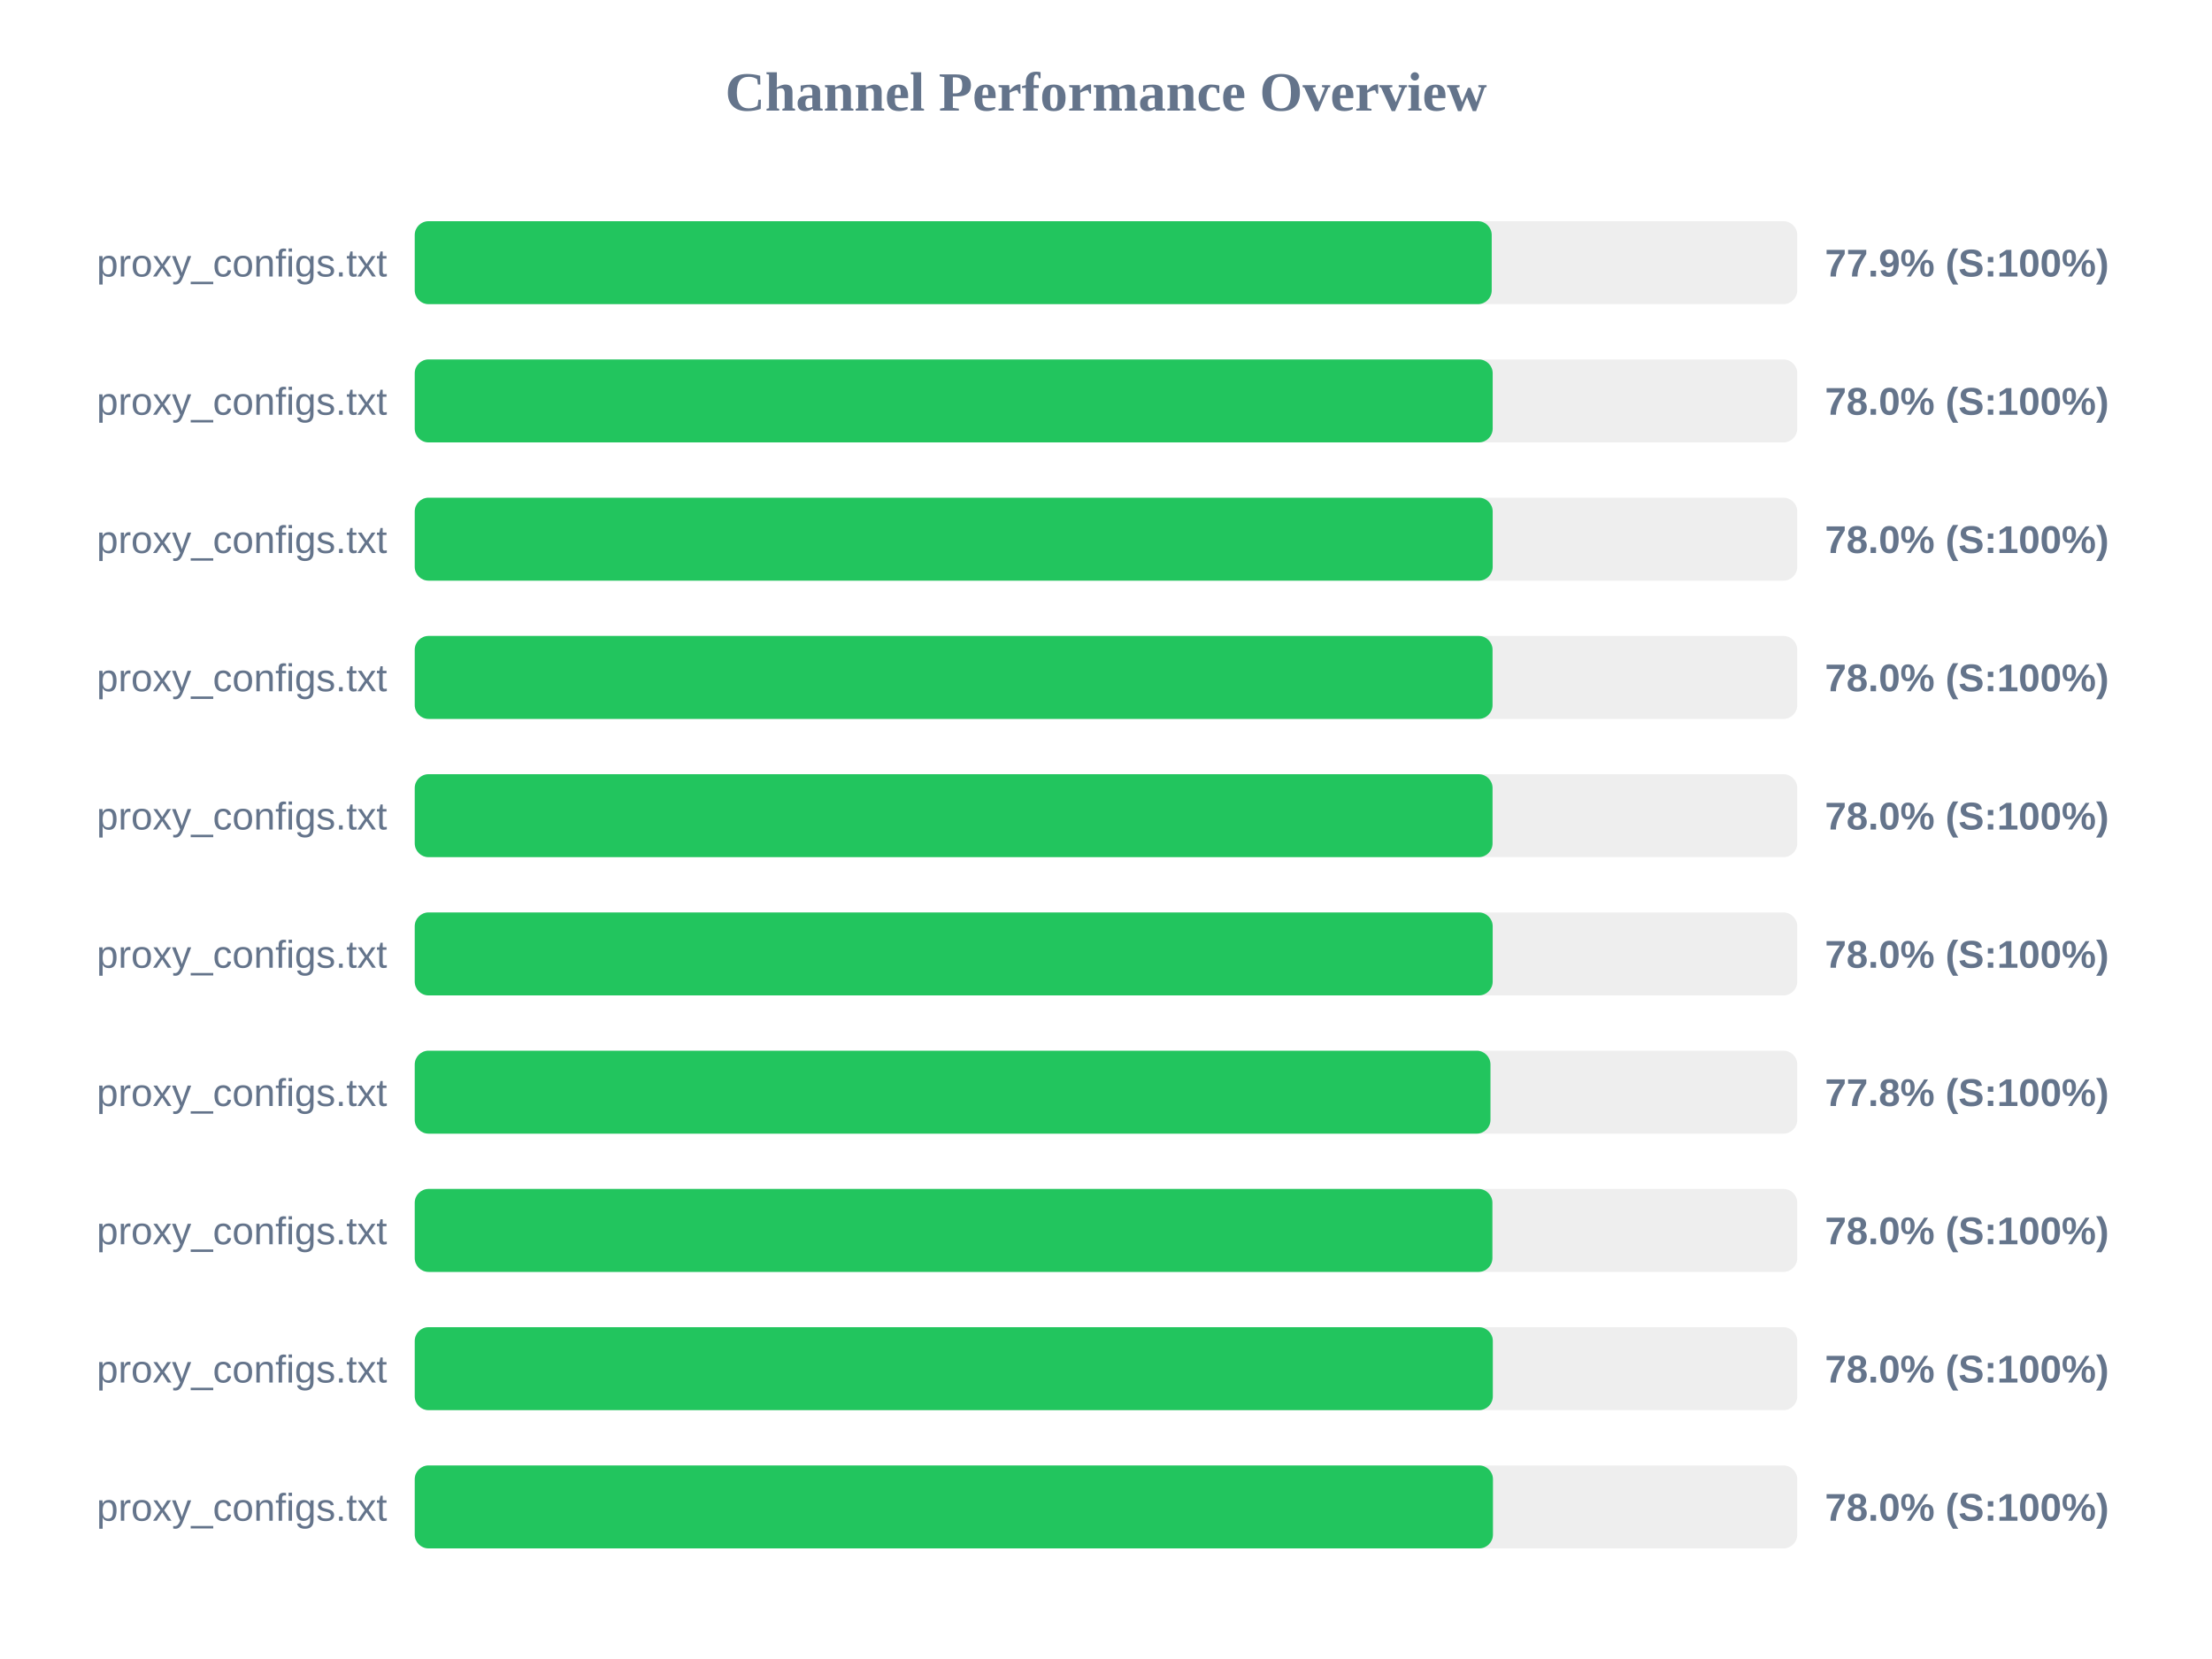
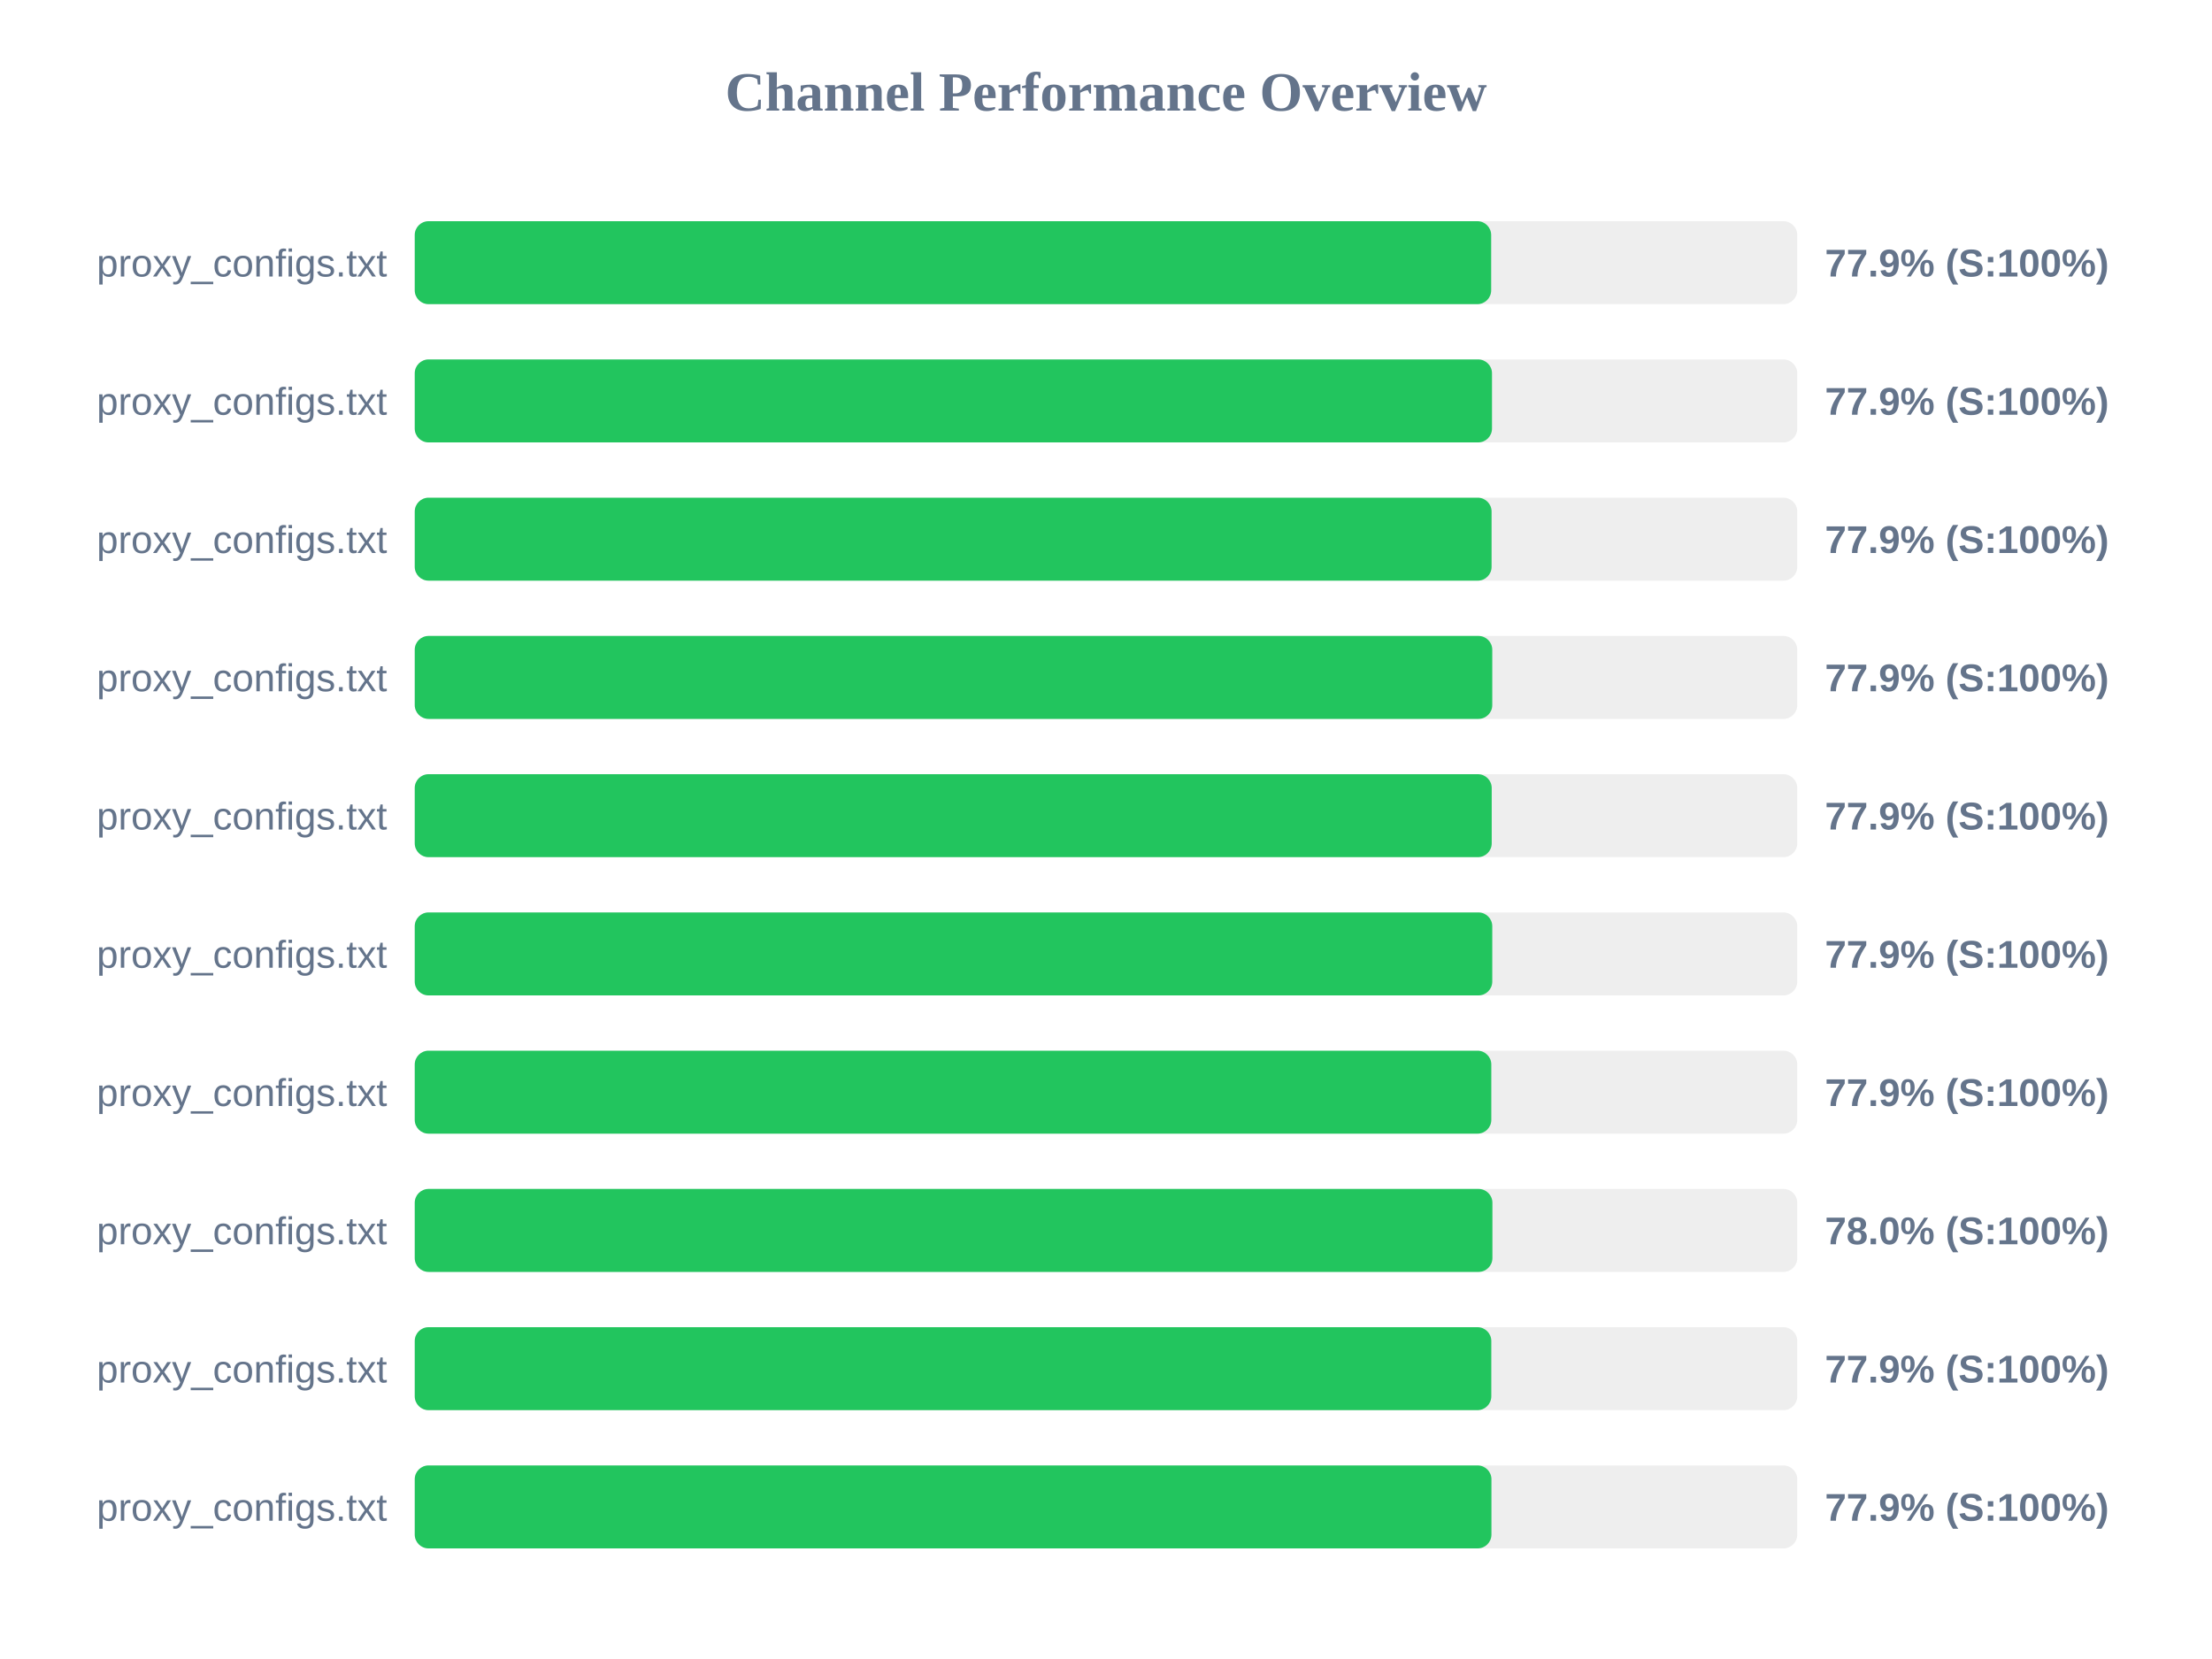
<svg xmlns="http://www.w3.org/2000/svg" width="800" height="600" version="1.1">
  <style>
        .row { font: 14px Arial; fill: #64748b; }
        .score { font: bold 14px Arial; fill: #64748b; }
    </style>
  <text x="400" y="40" text-anchor="middle" font-size="20px" font-weight="bold" fill="#64748b">Channel Performance Overview</text>
  <rect x="150" y="80" width="500" height="30" fill="#eee" rx="5" />
-   <rect x="150" y="80" width="389.5" height="30" fill="#22c55e" rx="5" />
+   <rect x="150" y="80" width="389.3" height="30" fill="#22c55e" rx="5" />
  <text x="140" y="100" text-anchor="end" class="row">proxy_configs.txt</text>
  <text x="660" y="100" text-anchor="start" class="score">77.9% (S:100%)</text>
  <rect x="150" y="130" width="500" height="30" fill="#eee" rx="5" />
-   <rect x="150" y="130" width="389.85" height="30" fill="#22c55e" rx="5" />
+   <rect x="150" y="130" width="389.6" height="30" fill="#22c55e" rx="5" />
  <text x="140" y="150" text-anchor="end" class="row">proxy_configs.txt</text>
-   <text x="660" y="150" text-anchor="start" class="score">78.0% (S:100%)</text>
+   <text x="660" y="150" text-anchor="start" class="score">77.9% (S:100%)</text>
  <rect x="150" y="180" width="500" height="30" fill="#eee" rx="5" />
-   <rect x="150" y="180" width="389.85" height="30" fill="#22c55e" rx="5" />
+   <rect x="150" y="180" width="389.45" height="30" fill="#22c55e" rx="5" />
  <text x="140" y="200" text-anchor="end" class="row">proxy_configs.txt</text>
-   <text x="660" y="200" text-anchor="start" class="score">78.0% (S:100%)</text>
+   <text x="660" y="200" text-anchor="start" class="score">77.9% (S:100%)</text>
  <rect x="150" y="230" width="500" height="30" fill="#eee" rx="5" />
-   <rect x="150" y="230" width="389.8" height="30" fill="#22c55e" rx="5" />
+   <rect x="150" y="230" width="389.7" height="30" fill="#22c55e" rx="5" />
  <text x="140" y="250" text-anchor="end" class="row">proxy_configs.txt</text>
-   <text x="660" y="250" text-anchor="start" class="score">78.0% (S:100%)</text>
+   <text x="660" y="250" text-anchor="start" class="score">77.9% (S:100%)</text>
  <rect x="150" y="280" width="500" height="30" fill="#eee" rx="5" />
-   <rect x="150" y="280" width="389.8" height="30" fill="#22c55e" rx="5" />
+   <rect x="150" y="280" width="389.5" height="30" fill="#22c55e" rx="5" />
  <text x="140" y="300" text-anchor="end" class="row">proxy_configs.txt</text>
-   <text x="660" y="300" text-anchor="start" class="score">78.0% (S:100%)</text>
+   <text x="660" y="300" text-anchor="start" class="score">77.9% (S:100%)</text>
  <rect x="150" y="330" width="500" height="30" fill="#eee" rx="5" />
-   <rect x="150" y="330" width="389.85" height="30" fill="#22c55e" rx="5" />
+   <rect x="150" y="330" width="389.7" height="30" fill="#22c55e" rx="5" />
  <text x="140" y="350" text-anchor="end" class="row">proxy_configs.txt</text>
-   <text x="660" y="350" text-anchor="start" class="score">78.0% (S:100%)</text>
+   <text x="660" y="350" text-anchor="start" class="score">77.9% (S:100%)</text>
  <rect x="150" y="380" width="500" height="30" fill="#eee" rx="5" />
-   <rect x="150" y="380" width="389.05" height="30" fill="#22c55e" rx="5" />
+   <rect x="150" y="380" width="389.35" height="30" fill="#22c55e" rx="5" />
  <text x="140" y="400" text-anchor="end" class="row">proxy_configs.txt</text>
-   <text x="660" y="400" text-anchor="start" class="score">77.8% (S:100%)</text>
+   <text x="660" y="400" text-anchor="start" class="score">77.9% (S:100%)</text>
  <rect x="150" y="430" width="500" height="30" fill="#eee" rx="5" />
  <rect x="150" y="430" width="389.75" height="30" fill="#22c55e" rx="5" />
  <text x="140" y="450" text-anchor="end" class="row">proxy_configs.txt</text>
  <text x="660" y="450" text-anchor="start" class="score">78.0% (S:100%)</text>
  <rect x="150" y="480" width="500" height="30" fill="#eee" rx="5" />
-   <rect x="150" y="480" width="389.9" height="30" fill="#22c55e" rx="5" />
+   <rect x="150" y="480" width="389.35" height="30" fill="#22c55e" rx="5" />
  <text x="140" y="500" text-anchor="end" class="row">proxy_configs.txt</text>
-   <text x="660" y="500" text-anchor="start" class="score">78.0% (S:100%)</text>
+   <text x="660" y="500" text-anchor="start" class="score">77.9% (S:100%)</text>
  <rect x="150" y="530" width="500" height="30" fill="#eee" rx="5" />
-   <rect x="150" y="530" width="389.95" height="30" fill="#22c55e" rx="5" />
+   <rect x="150" y="530" width="389.4" height="30" fill="#22c55e" rx="5" />
  <text x="140" y="550" text-anchor="end" class="row">proxy_configs.txt</text>
-   <text x="660" y="550" text-anchor="start" class="score">78.0% (S:100%)</text>
+   <text x="660" y="550" text-anchor="start" class="score">77.9% (S:100%)</text>
</svg>
